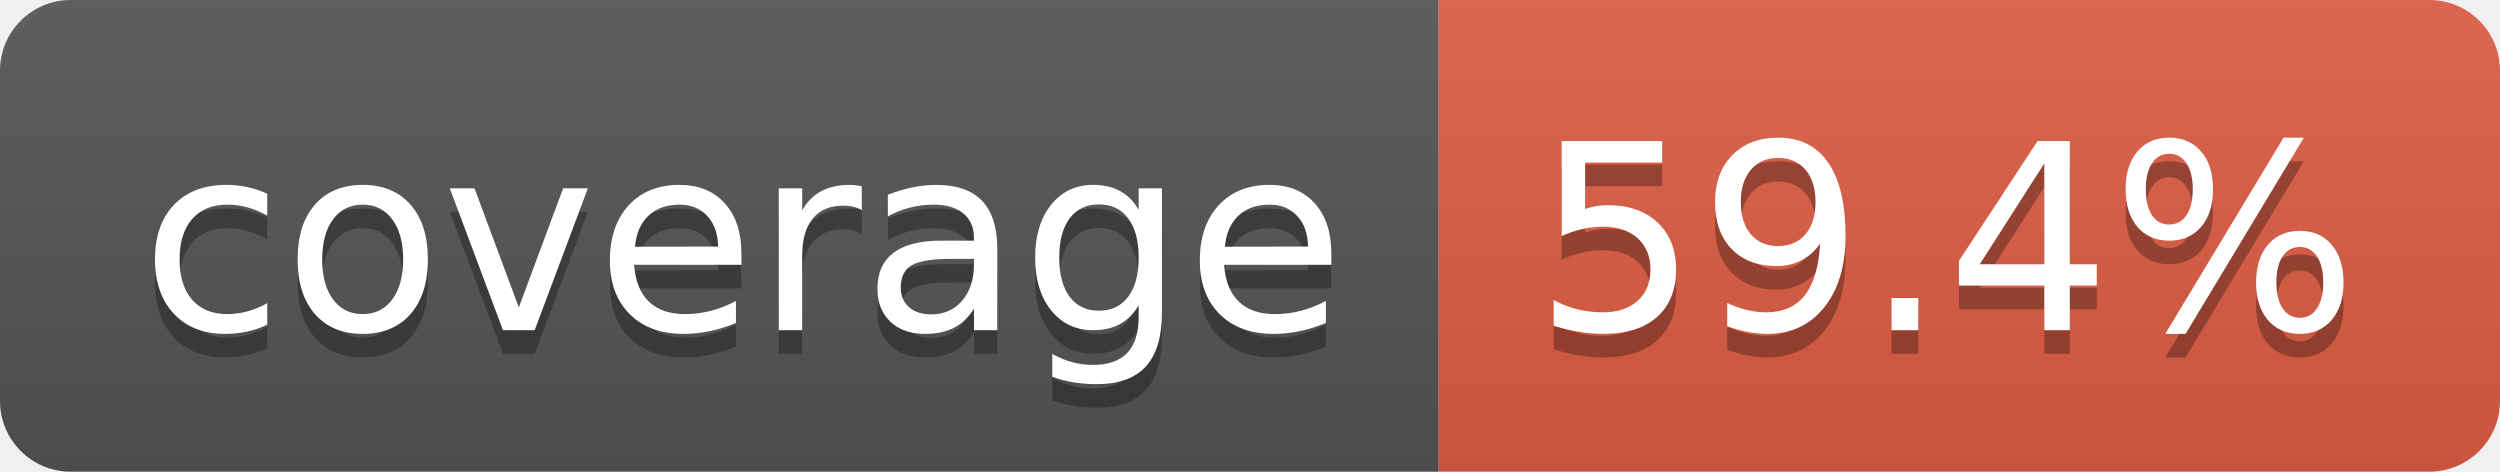
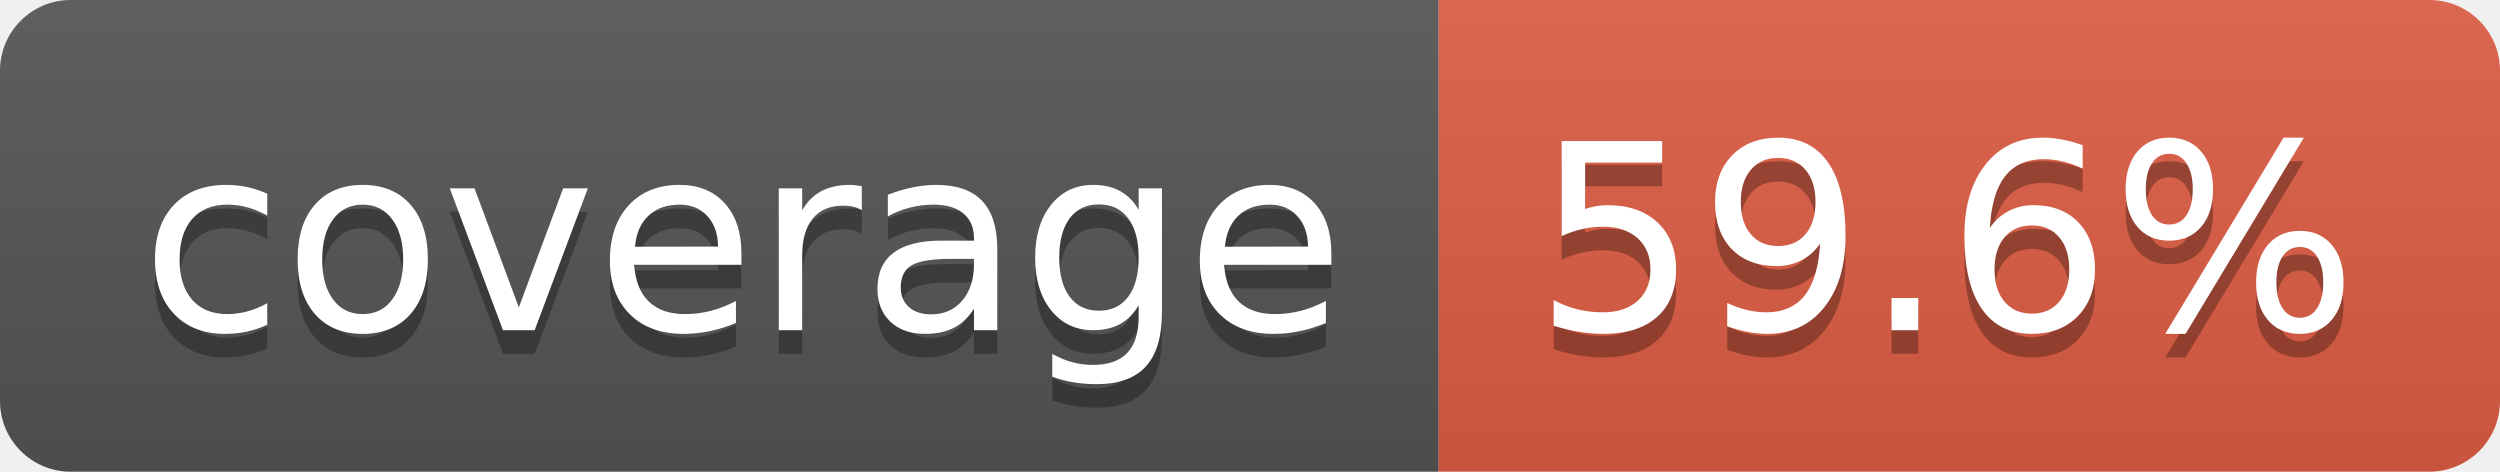
- <svg xmlns="http://www.w3.org/2000/svg" width="106" height="20" role="img" aria-label="coverage: 59.4%">
+ <svg xmlns="http://www.w3.org/2000/svg" width="106" height="20" role="img" aria-label="coverage: 59.6%">
  <linearGradient id="s" x2="0" y2="100%">
    <stop offset="0" stop-color="#bbb" stop-opacity=".1" />
    <stop offset="1" stop-opacity=".1" />
  </linearGradient>
  <clipPath id="r">
    <rect width="106" height="20" rx="3" fill="#fff" />
  </clipPath>
  <g clip-path="url(#r)">
    <rect width="61" height="20" fill="#555" />
    <rect x="61" width="45" height="20" fill="#e05d44" />
    <rect width="106" height="20" fill="url(#s)" />
  </g>
  <g fill="#fff" text-anchor="middle" font-family="Verdana,Geneva,DejaVu Sans,sans-serif" text-rendering="geometricPrecision" font-size="110">
    <text aria-hidden="true" x="315" y="150" fill="#010101" fill-opacity=".3" transform="scale(.1)" textLength="510">coverage</text>
    <text x="315" y="140" transform="scale(.1)" fill="#fff" textLength="510">coverage</text>
-     <text aria-hidden="true" x="825" y="150" fill="#010101" fill-opacity=".3" transform="scale(.1)" textLength="350">59.4%</text>
-     <text x="825" y="140" transform="scale(.1)" fill="#fff" textLength="350">59.4%</text>
+     <text aria-hidden="true" x="825" y="150" fill="#010101" fill-opacity=".3" transform="scale(.1)" textLength="350">59.6%</text>
+     <text x="825" y="140" transform="scale(.1)" fill="#fff" textLength="350">59.6%</text>
  </g>
</svg>
